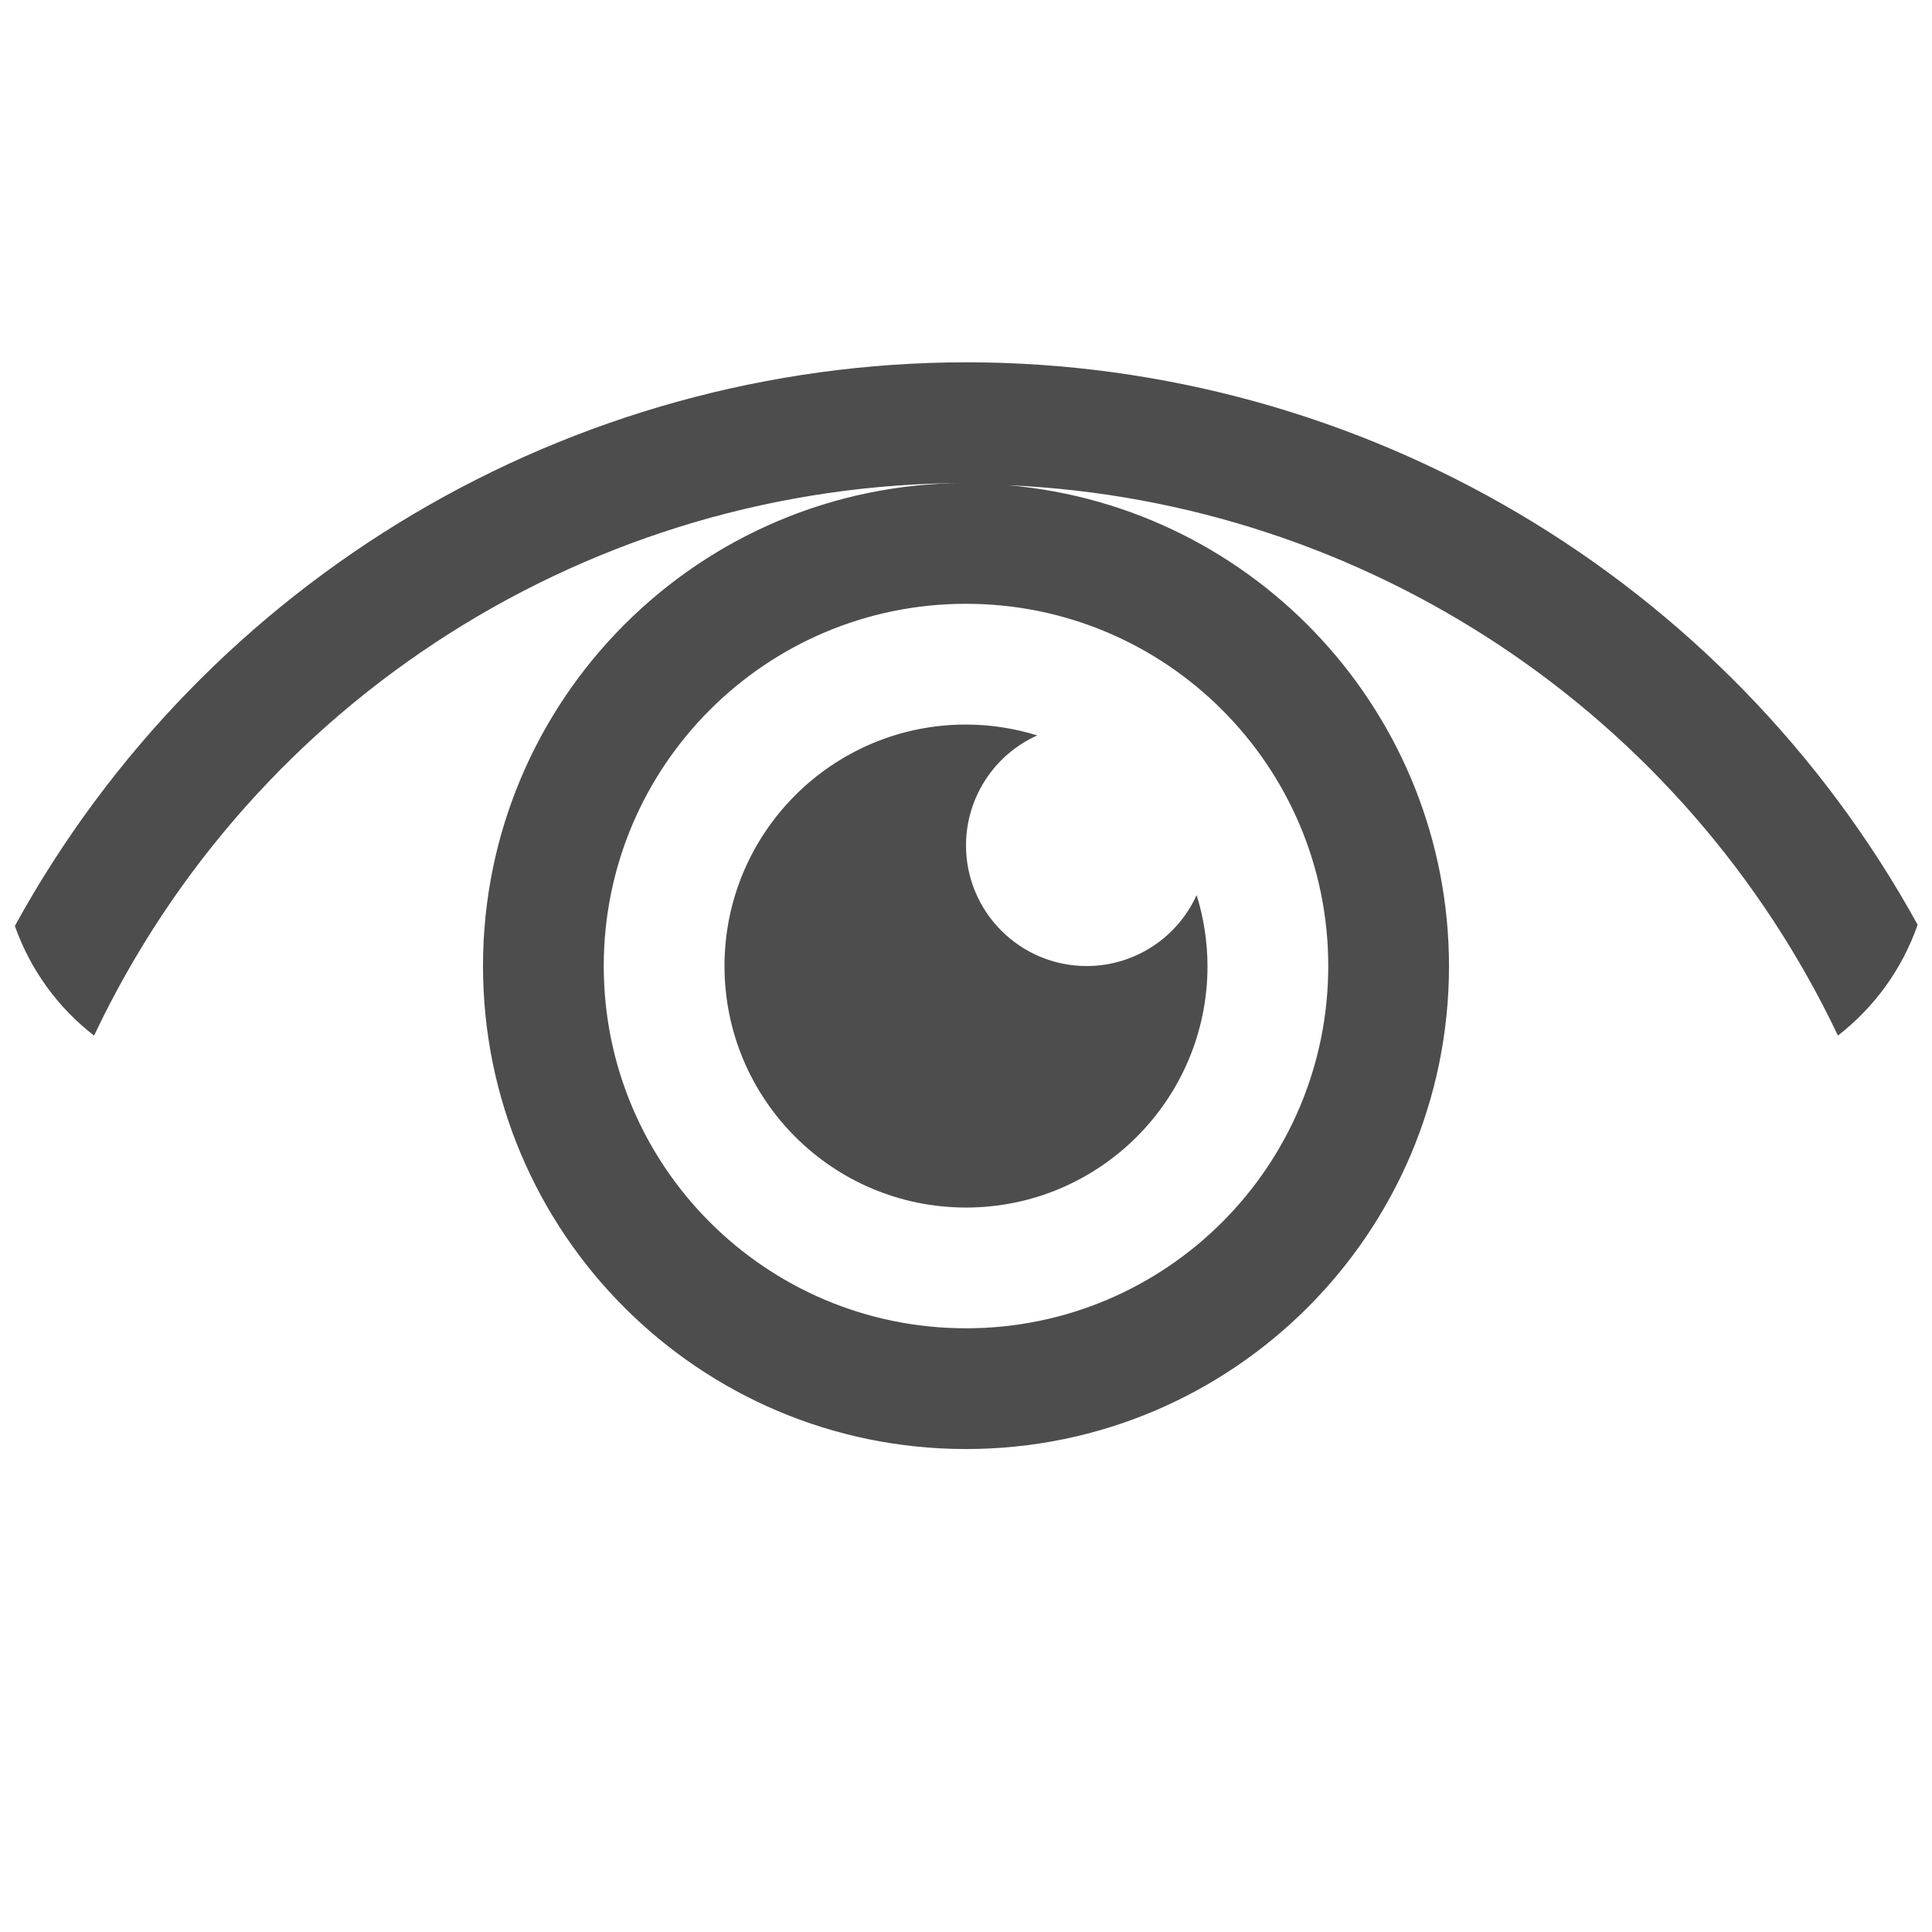
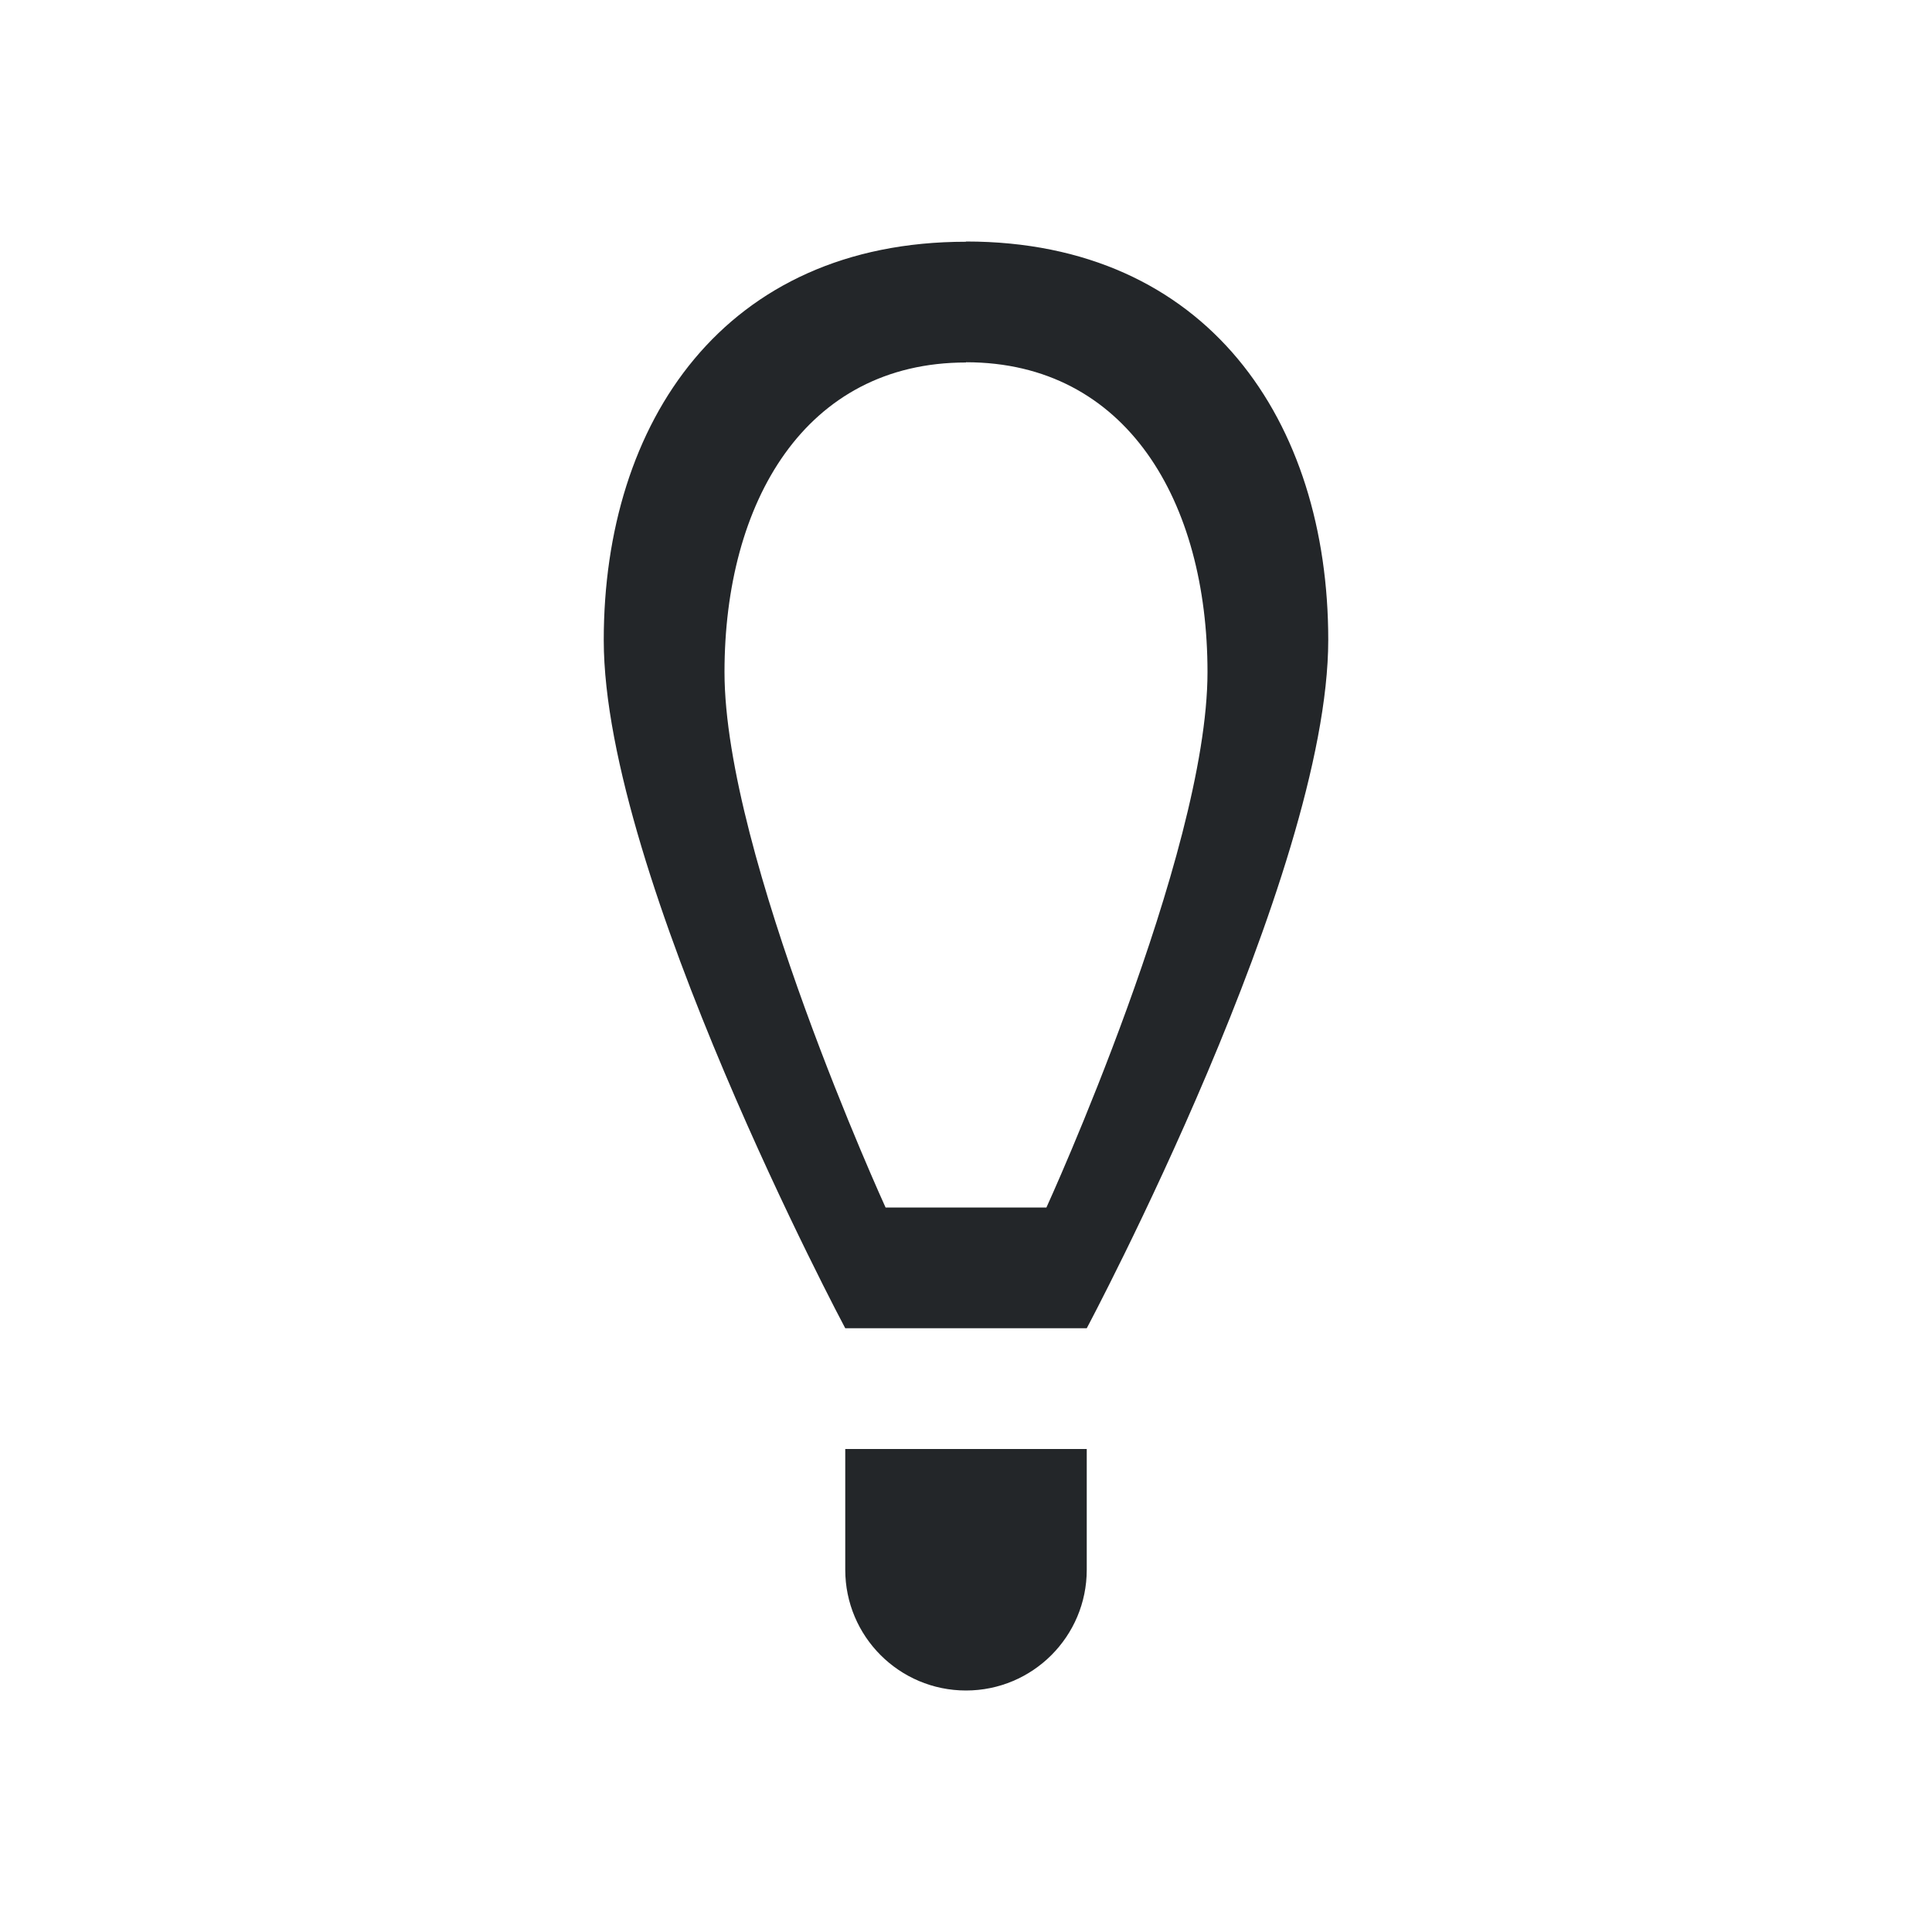
<svg xmlns="http://www.w3.org/2000/svg" viewBox="0 0 16 16">
  <defs id="defs3051">
    <style type="text/css" id="current-color-scheme">
      .ColorScheme-Text {
-         color:#4d4d4d;
+         color:#232629;
      }
      </style>
  </defs>
-   <g transform="translate(-421.7143,-531.7907)">
-     <g transform="matrix(0.75,0,0,0.7499981,421.4643,-241.229)">
-       <path style="fill:currentColor;fill-opacity:1;stroke:none" d="M 8 3 A 9 9 0 0 0 0.123 7.668 C 0.252 8.032 0.48 8.345 0.779 8.576 A 8 8 0 0 1 8 4 A 4 4 0 0 0 4 8 A 4 4 0 0 0 8 12 A 4 4 0 0 0 12 8 A 4 4 0 0 0 8.35 4.018 A 8 8 0 0 1 15.221 8.576 C 15.522 8.342 15.753 8.026 15.881 7.658 A 9 9 0 0 0 8 3 z M 8 5 A 3 3 0 0 1 11 8 A 3 3 0 0 1 8 11 A 3 3 0 0 1 5 8 A 3 3 0 0 1 8 5 z M 8 6 A 2 2 0 0 0 6 8 A 2 2 0 0 0 8 10 A 2 2 0 0 0 10 8 A 2 2 0 0 0 9.91 7.412 A 1 1 0 0 1 9 8 A 1 1 0 0 1 8 7 A 1 1 0 0 1 8.59 6.09 A 2 2 0 0 0 8 6 z " transform="matrix(1.333333,0,0,1.333337,0.3333333,1030.696)" class="ColorScheme-Text" id="rect4170" />
-     </g>
-   </g>
+   <path style="fill:currentColor;fill-opacity:1;stroke:none" d="M 8 2 L 8 2.002 C 6 2.002 5 3.492 5 5.301 C 5 7.25 7 11 7 11 L 9 11 C 9 11 11 7.248 11 5.299 C 11 3.49 10 2 8 2 z M 8 3 C 9.334 3 10 4.159 10 5.566 C 10 7.083 8.666 10 8.666 10 L 7.334 10 C 7.334 10 6 7.083 6 5.566 C 6 4.159 6.667 3.002 8 3.002 L 8 3 z M 7 12 L 7 13 A 1 1 0 0 0 8 14 A 1 1 0 0 0 9 13 L 9 12 L 8 12 L 7 12 z " class="ColorScheme-Text" />
</svg>
